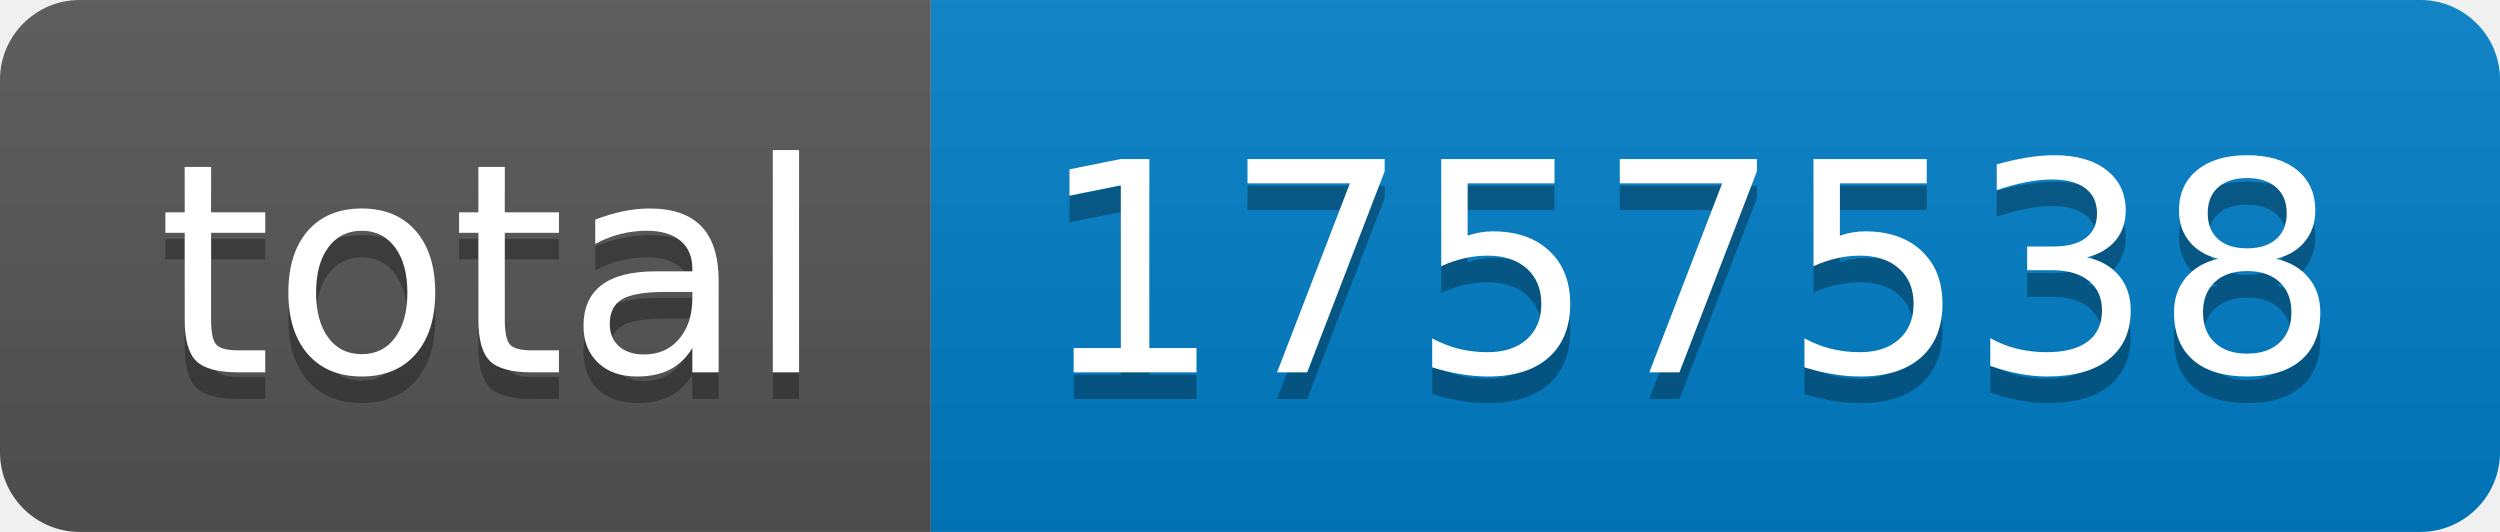
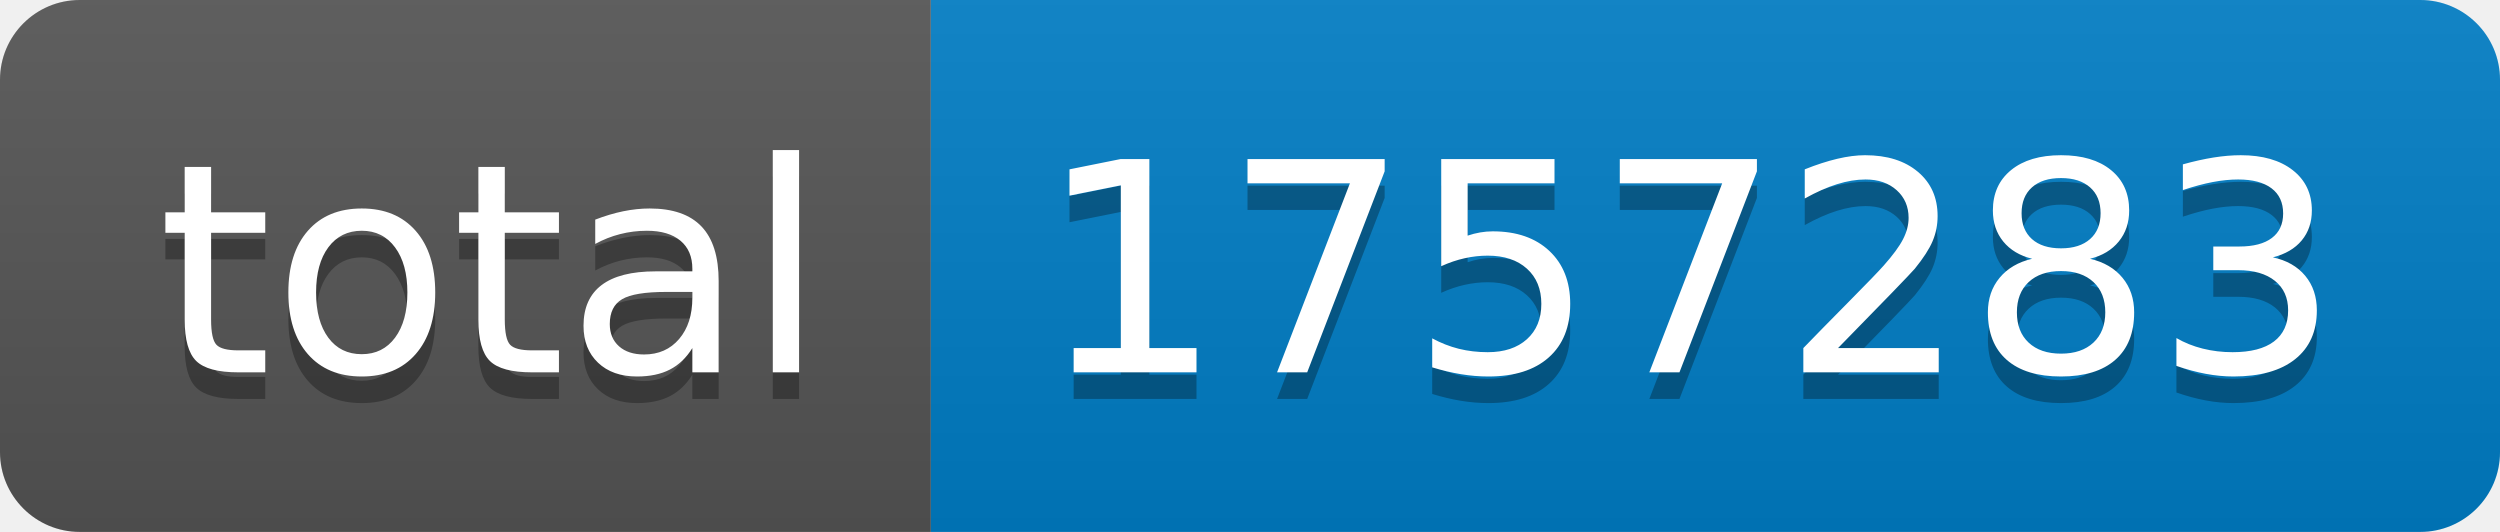
- <svg xmlns="http://www.w3.org/2000/svg" width="94" height="20" role="img" aria-label="total: 1757538">
+ <svg xmlns="http://www.w3.org/2000/svg" width="94" height="20" role="img" aria-label="total: 1757283">
  <linearGradient id="s" x2="0" y2="100%">
    <stop offset="0" stop-color="#bbb" stop-opacity=".1" />
    <stop offset="1" stop-opacity=".1" />
  </linearGradient>
  <clipPath id="r">
    <rect width="94" height="20" rx="3" fill="#fff" />
  </clipPath>
  <g clip-path="url(#r)">
    <rect width="35" height="20" fill="#555" />
    <rect x="35" width="59" height="20" fill="#007ec6" />
    <rect width="94" height="20" fill="url(#s)" />
  </g>
  <g fill="#fff" text-anchor="middle" font-family="Verdana,Geneva,DejaVu Sans,sans-serif" text-rendering="geometricPrecision" font-size="110">
    <text aria-hidden="true" x="185" y="150" fill="#010101" fill-opacity=".3" transform="scale(.1)" textLength="250">total</text>
    <text x="185" y="140" transform="scale(.1)" fill="#fff" textLength="250">total</text>
-     <text aria-hidden="true" x="635" y="150" fill="#010101" fill-opacity=".3" transform="scale(.1)" textLength="490">1757538</text>
-     <text x="635" y="140" transform="scale(.1)" fill="#fff" textLength="490">1757538</text>
+     <text aria-hidden="true" x="635" y="150" fill="#010101" fill-opacity=".3" transform="scale(.1)" textLength="490">1757283</text>
+     <text x="635" y="140" transform="scale(.1)" fill="#fff" textLength="490">1757283</text>
  </g>
</svg>
